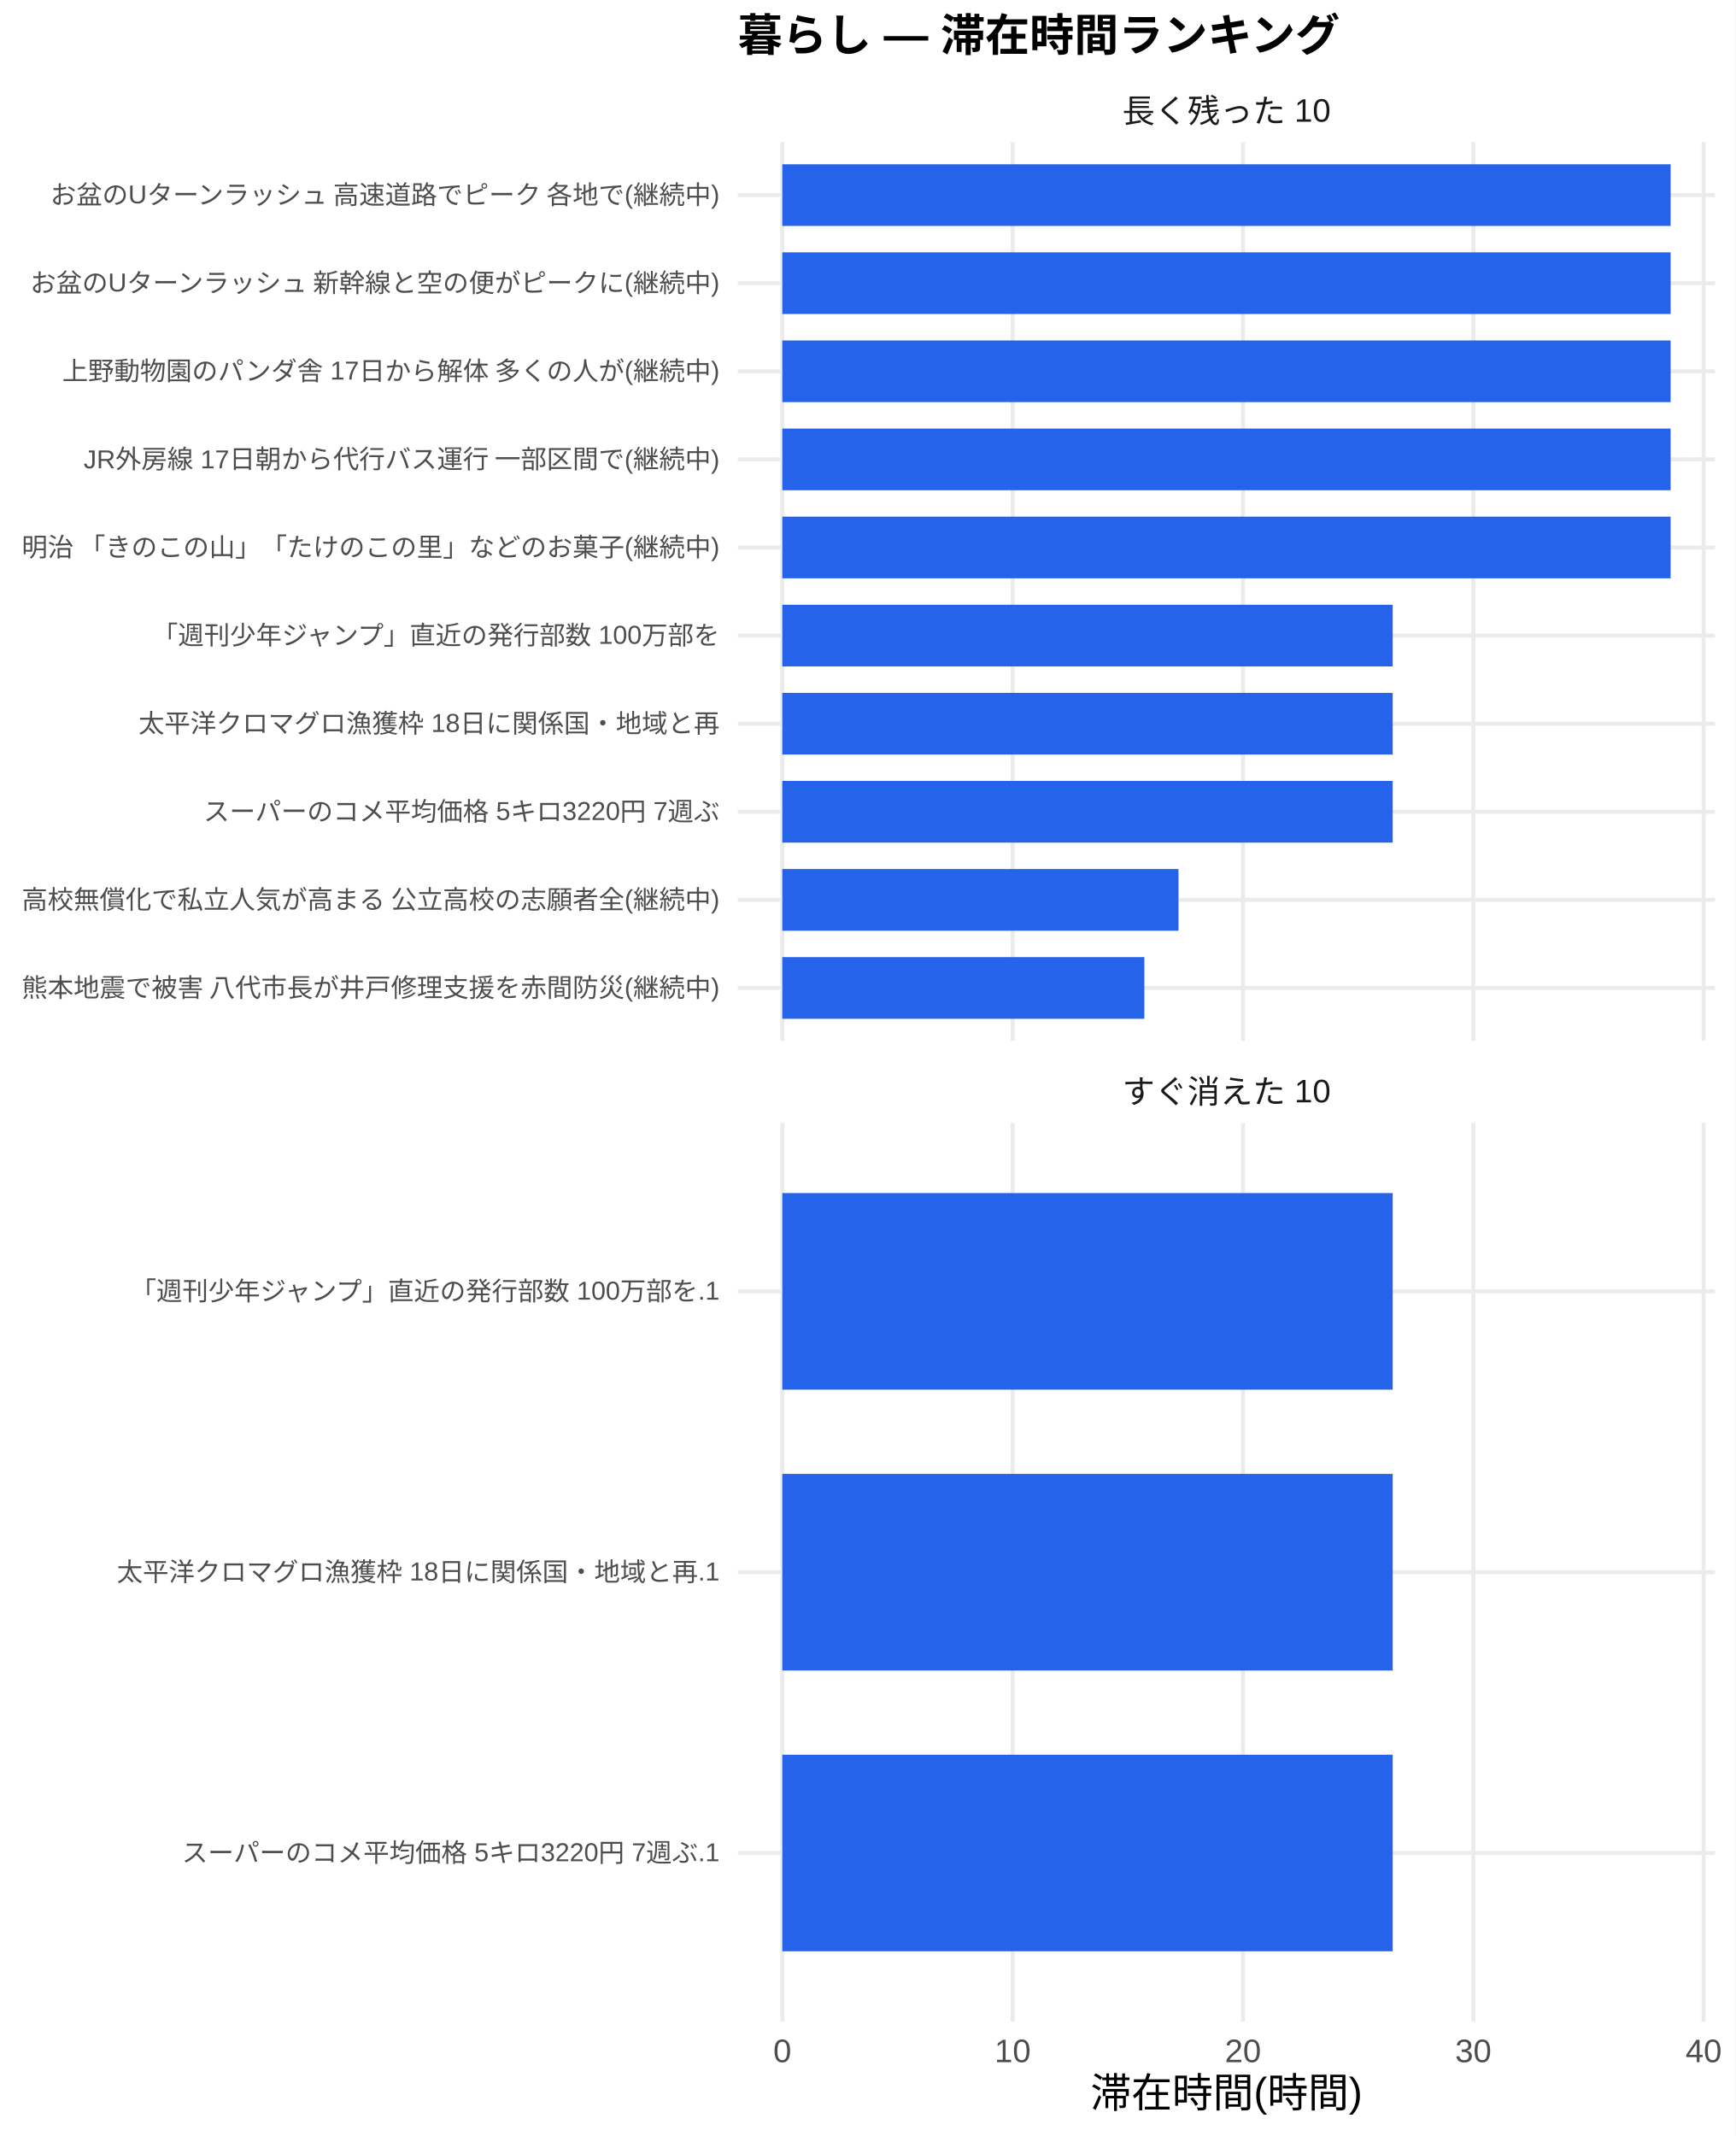
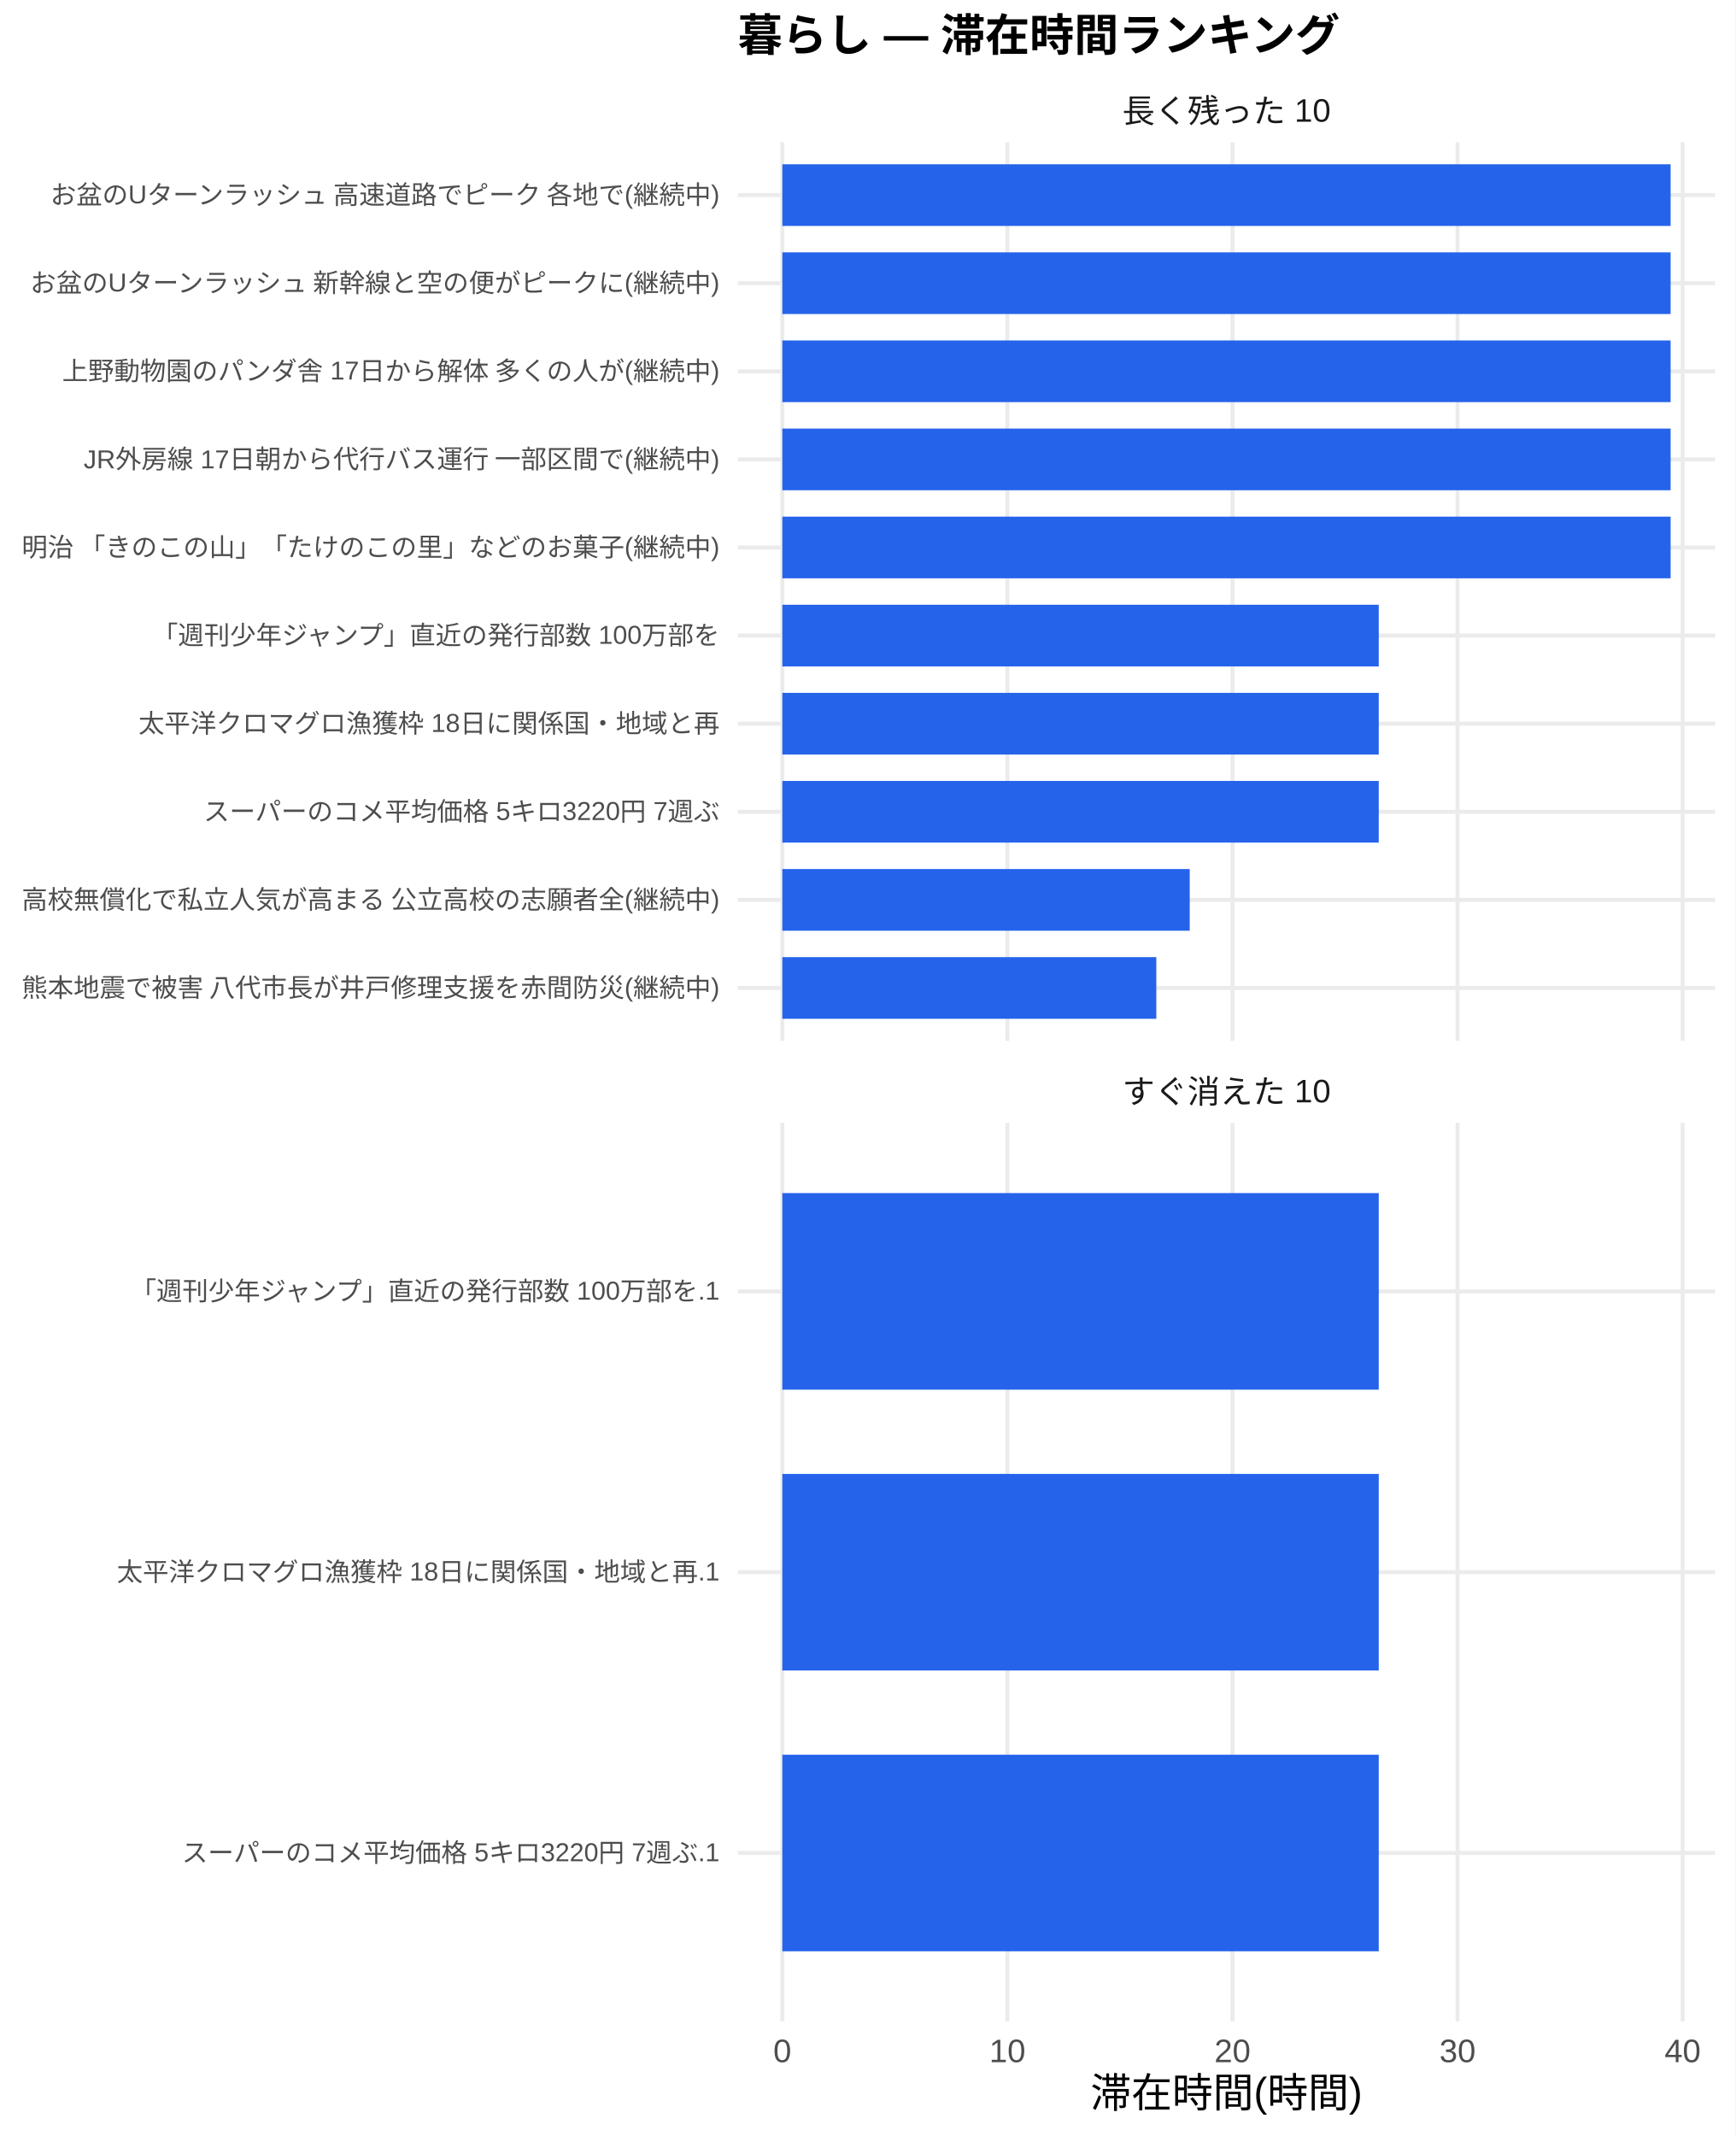
<svg xmlns="http://www.w3.org/2000/svg" width="468.00pt" height="576.00pt" viewBox="0 0 468.00 576.00">
  <g class="svglite">
    <defs>
      <style type="text/css">
    .svglite line, .svglite polyline, .svglite polygon, .svglite path, .svglite rect, .svglite circle {
      fill: none;
      stroke: #000000;
      stroke-linecap: round;
      stroke-linejoin: round;
      stroke-miterlimit: 10.00;
    }
    .svglite text {
      white-space: pre;
    }
    .svglite g.glyphgroup path {
      fill: inherit;
      stroke: none;
    }
  </style>
    </defs>
    <rect width="100%" height="100%" style="stroke: none; fill: #FFFFFF;" />
    <defs>
      <clipPath id="cpMC4wMHw0NjguMDB8MC4wMHw1NzYuMDA=">
        <rect x="0.00" y="0.00" width="468.00" height="576.00" />
      </clipPath>
    </defs>
    <g clip-path="url(#cpMC4wMHw0NjguMDB8MC4wMHw1NzYuMDA=)">
      <rect x="0" y="0.00" width="468.00" height="576.00" style="stroke-width: 1.07; stroke: none; fill: #FFFFFF;" />
    </g>
    <defs>
      <clipPath id="cpMTk5LjAwfDQ2Mi41MnwzOC4zNnwyODAuNjc=">
        <rect x="199.00" y="38.36" width="263.52" height="242.31" />
      </clipPath>
    </defs>
    <g clip-path="url(#cpMTk5LjAwfDQ2Mi41MnwzOC4zNnwyODAuNjc=)">
      <polyline points="199.00,266.42 462.52,266.42 " style="stroke-width: 1.07; stroke: #EBEBEB; stroke-linecap: butt;" />
      <polyline points="199.00,242.66 462.52,242.66 " style="stroke-width: 1.07; stroke: #EBEBEB; stroke-linecap: butt;" />
      <polyline points="199.00,218.91 462.52,218.91 " style="stroke-width: 1.07; stroke: #EBEBEB; stroke-linecap: butt;" />
      <polyline points="199.00,195.15 462.52,195.15 " style="stroke-width: 1.07; stroke: #EBEBEB; stroke-linecap: butt;" />
      <polyline points="199.00,171.39 462.52,171.39 " style="stroke-width: 1.07; stroke: #EBEBEB; stroke-linecap: butt;" />
      <polyline points="199.00,147.64 462.52,147.64 " style="stroke-width: 1.07; stroke: #EBEBEB; stroke-linecap: butt;" />
      <polyline points="199.00,123.88 462.52,123.88 " style="stroke-width: 1.07; stroke: #EBEBEB; stroke-linecap: butt;" />
      <polyline points="199.00,100.13 462.52,100.13 " style="stroke-width: 1.07; stroke: #EBEBEB; stroke-linecap: butt;" />
      <polyline points="199.00,76.37 462.52,76.37 " style="stroke-width: 1.07; stroke: #EBEBEB; stroke-linecap: butt;" />
      <polyline points="199.00,52.61 462.52,52.61 " style="stroke-width: 1.07; stroke: #EBEBEB; stroke-linecap: butt;" />
      <polyline points="210.98,280.67 210.98,38.36 " style="stroke-width: 1.07; stroke: #EBEBEB; stroke-linecap: butt;" />
-       <polyline points="273.10,280.67 273.10,38.36 " style="stroke-width: 1.07; stroke: #EBEBEB; stroke-linecap: butt;" />
-       <polyline points="335.21,280.67 335.21,38.36 " style="stroke-width: 1.07; stroke: #EBEBEB; stroke-linecap: butt;" />
-       <polyline points="397.33,280.67 397.33,38.36 " style="stroke-width: 1.07; stroke: #EBEBEB; stroke-linecap: butt;" />
-       <polyline points="459.45,280.67 459.45,38.36 " style="stroke-width: 1.07; stroke: #EBEBEB; stroke-linecap: butt;" />
+       <polyline points="271.68,280.67 271.68,38.36 " style="stroke-width: 1.07; stroke: #EBEBEB; stroke-linecap: butt;" />
+       <polyline points="332.38,280.67 332.38,38.36 " style="stroke-width: 1.07; stroke: #EBEBEB; stroke-linecap: butt;" />
+       <polyline points="393.08,280.67 393.08,38.36 " style="stroke-width: 1.07; stroke: #EBEBEB; stroke-linecap: butt;" />
+       <polyline points="453.78,280.67 453.78,38.36 " style="stroke-width: 1.07; stroke: #EBEBEB; stroke-linecap: butt;" />
      <rect x="210.98" y="44.30" width="239.56" height="16.63" style="stroke-width: 1.07; stroke: none; stroke-linecap: butt; stroke-linejoin: miter; fill: #2563EB;" />
      <rect x="210.98" y="68.05" width="239.56" height="16.63" style="stroke-width: 1.07; stroke: none; stroke-linecap: butt; stroke-linejoin: miter; fill: #2563EB;" />
      <rect x="210.98" y="91.81" width="239.56" height="16.63" style="stroke-width: 1.07; stroke: none; stroke-linecap: butt; stroke-linejoin: miter; fill: #2563EB;" />
      <rect x="210.98" y="115.57" width="239.56" height="16.63" style="stroke-width: 1.07; stroke: none; stroke-linecap: butt; stroke-linejoin: miter; fill: #2563EB;" />
      <rect x="210.98" y="139.32" width="239.56" height="16.63" style="stroke-width: 1.07; stroke: none; stroke-linecap: butt; stroke-linejoin: miter; fill: #2563EB;" />
-       <rect x="210.98" y="163.08" width="164.61" height="16.63" style="stroke-width: 1.07; stroke: none; stroke-linecap: butt; stroke-linejoin: miter; fill: #2563EB;" />
-       <rect x="210.98" y="186.84" width="164.61" height="16.63" style="stroke-width: 1.07; stroke: none; stroke-linecap: butt; stroke-linejoin: miter; fill: #2563EB;" />
-       <rect x="210.98" y="210.59" width="164.61" height="16.63" style="stroke-width: 1.07; stroke: none; stroke-linecap: butt; stroke-linejoin: miter; fill: #2563EB;" />
-       <rect x="210.98" y="234.35" width="106.84" height="16.63" style="stroke-width: 1.07; stroke: none; stroke-linecap: butt; stroke-linejoin: miter; fill: #2563EB;" />
-       <rect x="210.98" y="258.10" width="97.63" height="16.63" style="stroke-width: 1.07; stroke: none; stroke-linecap: butt; stroke-linejoin: miter; fill: #2563EB;" />
+       <rect x="210.98" y="163.08" width="160.85" height="16.63" style="stroke-width: 1.07; stroke: none; stroke-linecap: butt; stroke-linejoin: miter; fill: #2563EB;" />
+       <rect x="210.98" y="186.84" width="160.85" height="16.63" style="stroke-width: 1.07; stroke: none; stroke-linecap: butt; stroke-linejoin: miter; fill: #2563EB;" />
+       <rect x="210.98" y="210.59" width="160.85" height="16.63" style="stroke-width: 1.07; stroke: none; stroke-linecap: butt; stroke-linejoin: miter; fill: #2563EB;" />
+       <rect x="210.98" y="234.35" width="109.87" height="16.63" style="stroke-width: 1.07; stroke: none; stroke-linecap: butt; stroke-linejoin: miter; fill: #2563EB;" />
+       <rect x="210.98" y="258.10" width="100.86" height="16.63" style="stroke-width: 1.07; stroke: none; stroke-linecap: butt; stroke-linejoin: miter; fill: #2563EB;" />
    </g>
    <g clip-path="url(#cpMC4wMHw0NjguMDB8MC4wMHw1NzYuMDA=)">
</g>
    <defs>
      <clipPath id="cpMTk5LjAwfDQ2Mi41MnwzMDIuODB8NTQ1LjEy">
        <rect x="199.00" y="302.80" width="263.52" height="242.31" />
      </clipPath>
    </defs>
    <g clip-path="url(#cpMTk5LjAwfDQ2Mi41MnwzMDIuODB8NTQ1LjEy)">
      <polyline points="199.00,499.68 462.52,499.68 " style="stroke-width: 1.07; stroke: #EBEBEB; stroke-linecap: butt;" />
      <polyline points="199.00,423.96 462.52,423.96 " style="stroke-width: 1.07; stroke: #EBEBEB; stroke-linecap: butt;" />
      <polyline points="199.00,348.24 462.52,348.24 " style="stroke-width: 1.07; stroke: #EBEBEB; stroke-linecap: butt;" />
      <polyline points="210.98,545.12 210.98,302.80 " style="stroke-width: 1.07; stroke: #EBEBEB; stroke-linecap: butt;" />
-       <polyline points="273.10,545.12 273.10,302.80 " style="stroke-width: 1.07; stroke: #EBEBEB; stroke-linecap: butt;" />
-       <polyline points="335.21,545.12 335.21,302.80 " style="stroke-width: 1.07; stroke: #EBEBEB; stroke-linecap: butt;" />
-       <polyline points="397.33,545.12 397.33,302.80 " style="stroke-width: 1.07; stroke: #EBEBEB; stroke-linecap: butt;" />
-       <polyline points="459.45,545.12 459.45,302.80 " style="stroke-width: 1.07; stroke: #EBEBEB; stroke-linecap: butt;" />
-       <rect x="210.98" y="321.73" width="164.61" height="53.01" style="stroke-width: 1.07; stroke: none; stroke-linecap: butt; stroke-linejoin: miter; fill: #2563EB;" />
-       <rect x="210.98" y="397.46" width="164.61" height="53.01" style="stroke-width: 1.07; stroke: none; stroke-linecap: butt; stroke-linejoin: miter; fill: #2563EB;" />
-       <rect x="210.98" y="473.18" width="164.61" height="53.01" style="stroke-width: 1.07; stroke: none; stroke-linecap: butt; stroke-linejoin: miter; fill: #2563EB;" />
+       <polyline points="271.68,545.12 271.68,302.80 " style="stroke-width: 1.07; stroke: #EBEBEB; stroke-linecap: butt;" />
+       <polyline points="332.38,545.12 332.38,302.80 " style="stroke-width: 1.07; stroke: #EBEBEB; stroke-linecap: butt;" />
+       <polyline points="393.08,545.12 393.08,302.80 " style="stroke-width: 1.07; stroke: #EBEBEB; stroke-linecap: butt;" />
+       <polyline points="453.78,545.12 453.78,302.80 " style="stroke-width: 1.07; stroke: #EBEBEB; stroke-linecap: butt;" />
+       <rect x="210.98" y="321.73" width="160.85" height="53.01" style="stroke-width: 1.07; stroke: none; stroke-linecap: butt; stroke-linejoin: miter; fill: #2563EB;" />
+       <rect x="210.98" y="397.46" width="160.85" height="53.01" style="stroke-width: 1.07; stroke: none; stroke-linecap: butt; stroke-linejoin: miter; fill: #2563EB;" />
+       <rect x="210.98" y="473.18" width="160.85" height="53.01" style="stroke-width: 1.07; stroke: none; stroke-linecap: butt; stroke-linejoin: miter; fill: #2563EB;" />
    </g>
    <g clip-path="url(#cpMC4wMHw0NjguMDB8MC4wMHw1NzYuMDA=)">
</g>
    <defs>
      <clipPath id="cpMTk5LjAwfDQ2Mi41MnwyODYuMTV8MzAyLjgw">
        <rect x="199.00" y="286.15" width="263.52" height="16.65" />
      </clipPath>
    </defs>
    <g clip-path="url(#cpMTk5LjAwfDQ2Mi41MnwyODYuMTV8MzAyLjgw)">
      <text x="330.76" y="297.50" text-anchor="middle" style="font-size: 8.80px;fill: #1A1A1A; font-family: &quot;Liberation Sans&quot;;" textLength="56.20px" lengthAdjust="spacingAndGlyphs">すぐ消えた 10</text>
    </g>
    <g clip-path="url(#cpMC4wMHw0NjguMDB8MC4wMHw1NzYuMDA=)">
</g>
    <defs>
      <clipPath id="cpMTk5LjAwfDQ2Mi41MnwyMS43MXwzOC4zNg==">
        <rect x="199.00" y="21.71" width="263.52" height="16.65" />
      </clipPath>
    </defs>
    <g clip-path="url(#cpMTk5LjAwfDQ2Mi41MnwyMS43MXwzOC4zNg==)">
      <text x="330.76" y="33.06" text-anchor="middle" style="font-size: 8.80px;fill: #1A1A1A; font-family: &quot;Liberation Sans&quot;;" textLength="56.20px" lengthAdjust="spacingAndGlyphs">長く残った 10</text>
    </g>
    <g clip-path="url(#cpMC4wMHw0NjguMDB8MC4wMHw1NzYuMDA=)">
      <text x="210.98" y="556.10" text-anchor="middle" style="font-size: 8.80px;fill: #4D4D4D; font-family: &quot;Liberation Sans&quot;;" textLength="4.89px" lengthAdjust="spacingAndGlyphs">0</text>
-       <text x="273.10" y="556.10" text-anchor="middle" style="font-size: 8.80px;fill: #4D4D4D; font-family: &quot;Liberation Sans&quot;;" textLength="9.78px" lengthAdjust="spacingAndGlyphs">10</text>
-       <text x="335.21" y="556.10" text-anchor="middle" style="font-size: 8.80px;fill: #4D4D4D; font-family: &quot;Liberation Sans&quot;;" textLength="9.78px" lengthAdjust="spacingAndGlyphs">20</text>
-       <text x="397.33" y="556.10" text-anchor="middle" style="font-size: 8.80px;fill: #4D4D4D; font-family: &quot;Liberation Sans&quot;;" textLength="9.78px" lengthAdjust="spacingAndGlyphs">30</text>
-       <text x="459.45" y="556.10" text-anchor="middle" style="font-size: 8.80px;fill: #4D4D4D; font-family: &quot;Liberation Sans&quot;;" textLength="9.78px" lengthAdjust="spacingAndGlyphs">40</text>
+       <text x="271.68" y="556.10" text-anchor="middle" style="font-size: 8.80px;fill: #4D4D4D; font-family: &quot;Liberation Sans&quot;;" textLength="9.78px" lengthAdjust="spacingAndGlyphs">10</text>
+       <text x="332.38" y="556.10" text-anchor="middle" style="font-size: 8.80px;fill: #4D4D4D; font-family: &quot;Liberation Sans&quot;;" textLength="9.78px" lengthAdjust="spacingAndGlyphs">20</text>
+       <text x="393.08" y="556.10" text-anchor="middle" style="font-size: 8.80px;fill: #4D4D4D; font-family: &quot;Liberation Sans&quot;;" textLength="9.78px" lengthAdjust="spacingAndGlyphs">30</text>
+       <text x="453.78" y="556.10" text-anchor="middle" style="font-size: 8.80px;fill: #4D4D4D; font-family: &quot;Liberation Sans&quot;;" textLength="9.78px" lengthAdjust="spacingAndGlyphs">40</text>
      <text x="194.07" y="268.83" text-anchor="end" style="font-size: 7.00px;fill: #4D4D4D; font-family: &quot;Liberation Sans&quot;;" textLength="188.59px" lengthAdjust="spacingAndGlyphs">熊本地震で被害 八代市長が井戸修理支援を赤間防災(継続中)</text>
      <text x="194.07" y="245.07" text-anchor="end" style="font-size: 7.00px;fill: #4D4D4D; font-family: &quot;Liberation Sans&quot;;" textLength="188.59px" lengthAdjust="spacingAndGlyphs">高校無償化で私立人気が高まる 公立高校の志願者全(継続中)</text>
      <text x="194.07" y="221.31" text-anchor="end" style="font-size: 7.00px;fill: #4D4D4D; font-family: &quot;Liberation Sans&quot;;" textLength="139.22px" lengthAdjust="spacingAndGlyphs">スーパーのコメ平均価格 5キロ3220円 7週ぶ</text>
      <text x="194.07" y="197.56" text-anchor="end" style="font-size: 7.00px;fill: #4D4D4D; font-family: &quot;Liberation Sans&quot;;" textLength="156.72px" lengthAdjust="spacingAndGlyphs">太平洋クロマグロ漁獲枠 18日に関係国・地域と再</text>
      <text x="194.07" y="173.80" text-anchor="end" style="font-size: 7.00px;fill: #4D4D4D; font-family: &quot;Liberation Sans&quot;;" textLength="153.61px" lengthAdjust="spacingAndGlyphs">「週刊少年ジャンプ」直近の発行部数 100万部を</text>
      <text x="194.07" y="150.05" text-anchor="end" style="font-size: 7.00px;fill: #4D4D4D; font-family: &quot;Liberation Sans&quot;;" textLength="188.59px" lengthAdjust="spacingAndGlyphs">明治 「きのこの山」「たけのこの里」などのお菓子(継続中)</text>
      <text x="194.07" y="126.29" text-anchor="end" style="font-size: 7.00px;fill: #4D4D4D; font-family: &quot;Liberation Sans&quot;;" textLength="171.88px" lengthAdjust="spacingAndGlyphs">JR外房線 17日朝から代行バス運行 一部区間で(継続中)</text>
      <text x="194.07" y="102.53" text-anchor="end" style="font-size: 7.00px;fill: #4D4D4D; font-family: &quot;Liberation Sans&quot;;" textLength="177.31px" lengthAdjust="spacingAndGlyphs">上野動物園のパンダ舎 17日から解体 多くの人が(継続中)</text>
      <text x="194.07" y="78.78" text-anchor="end" style="font-size: 7.00px;fill: #4D4D4D; font-family: &quot;Liberation Sans&quot;;" textLength="186.66px" lengthAdjust="spacingAndGlyphs">お盆のUターンラッシュ 新幹線と空の便がピークに(継続中)</text>
      <text x="194.07" y="55.02" text-anchor="end" style="font-size: 7.00px;fill: #4D4D4D; font-family: &quot;Liberation Sans&quot;;" textLength="181.59px" lengthAdjust="spacingAndGlyphs">お盆のUターンラッシュ 高速道路でピーク 各地で(継続中)</text>
      <text x="194.07" y="502.09" text-anchor="end" style="font-size: 7.00px;fill: #4D4D4D; font-family: &quot;Liberation Sans&quot;;" textLength="145.05px" lengthAdjust="spacingAndGlyphs">スーパーのコメ平均価格 5キロ3220円 7週ぶ.1</text>
      <text x="194.07" y="426.37" text-anchor="end" style="font-size: 7.00px;fill: #4D4D4D; font-family: &quot;Liberation Sans&quot;;" textLength="162.55px" lengthAdjust="spacingAndGlyphs">太平洋クロマグロ漁獲枠 18日に関係国・地域と再.1</text>
      <text x="194.07" y="350.65" text-anchor="end" style="font-size: 7.00px;fill: #4D4D4D; font-family: &quot;Liberation Sans&quot;;" textLength="159.44px" lengthAdjust="spacingAndGlyphs">「週刊少年ジャンプ」直近の発行部数 100万部を.1</text>
      <text x="330.76" y="568.24" text-anchor="middle" style="font-size: 11.00px; font-family: &quot;Liberation Sans&quot;;" textLength="73.31px" lengthAdjust="spacingAndGlyphs">滞在時間(時間)</text>
      <text x="199.00" y="13.74" style="font-size: 12.00px; font-weight: bold; font-family: &quot;Liberation Sans&quot;;" textLength="162.66px" lengthAdjust="spacingAndGlyphs">暮らし — 滞在時間ランキング</text>
    </g>
  </g>
</svg>
